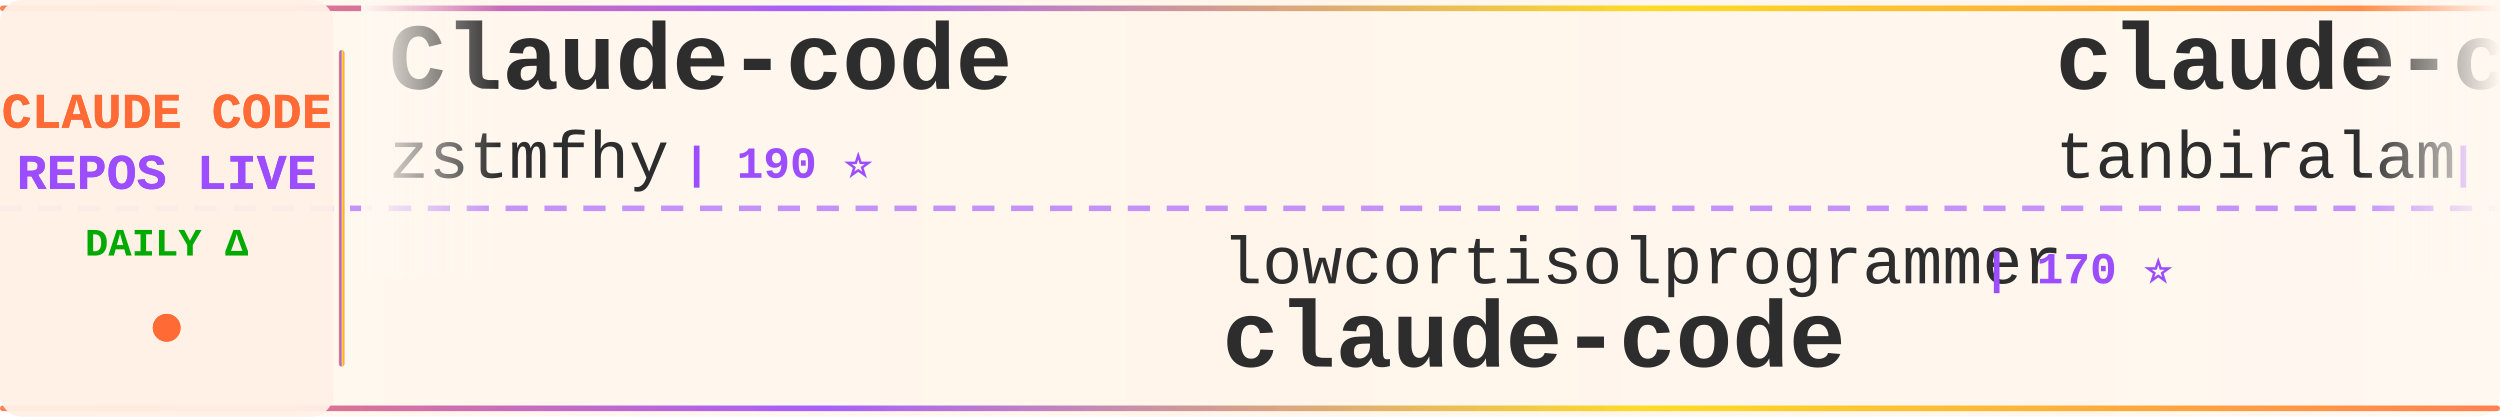
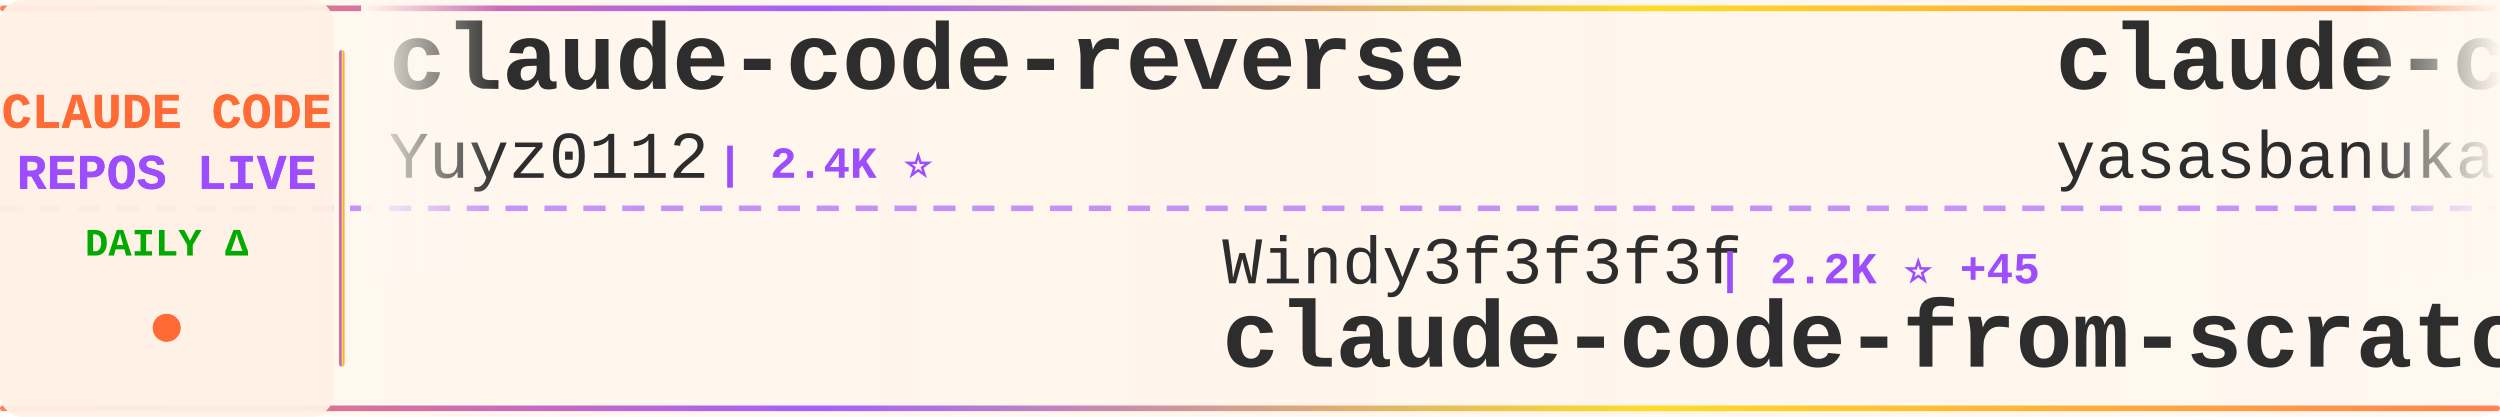
<svg xmlns="http://www.w3.org/2000/svg" width="900" height="150">
  <defs>
    <linearGradient id="tickerBg" x1="0%" y1="0%" x2="100%" y2="0%">
      <stop offset="0%" style="stop-color:#fff8f0;stop-opacity:0.98" />
      <stop offset="50%" style="stop-color:#fff5eb;stop-opacity:1" />
      <stop offset="100%" style="stop-color:#fff8f0;stop-opacity:0.98" />
    </linearGradient>
    <linearGradient id="borderGrad" x1="0%" y1="0%" x2="100%" y2="0%">
      <stop offset="0%" style="stop-color:#FF6B35;stop-opacity:0.85">
        <animate attributeName="stop-opacity" values="0.85;1;0.85" dur="2s" repeatCount="indefinite" />
      </stop>
      <stop offset="33%" style="stop-color:#9C4EFF;stop-opacity:0.9">
        <animate attributeName="stop-opacity" values="0.9;1;0.9" dur="2.2s" repeatCount="indefinite" />
      </stop>
      <stop offset="66%" style="stop-color:#FFD700;stop-opacity:0.85">
        <animate attributeName="stop-opacity" values="0.85;1;0.85" dur="1.8s" repeatCount="indefinite" />
      </stop>
      <stop offset="100%" style="stop-color:#FF6B35;stop-opacity:0.85">
        <animate attributeName="stop-opacity" values="0.85;1;0.85" dur="2s" repeatCount="indefinite" />
      </stop>
    </linearGradient>
    <filter id="textGlow">
      <feGaussianBlur stdDeviation="0.15" result="coloredBlur" />
      <feMerge>
        <feMergeNode in="coloredBlur" />
        <feMergeNode in="SourceGraphic" />
      </feMerge>
    </filter>
    <filter id="metricGlow">
      <feGaussianBlur stdDeviation="0.2" result="coloredBlur" />
      <feMerge>
        <feMergeNode in="coloredBlur" />
        <feMergeNode in="SourceGraphic" />
      </feMerge>
    </filter>
    <linearGradient id="leftFade" x1="0%" y1="0%" x2="100%" y2="0%">
      <stop offset="0%" style="stop-color:#fff8f0;stop-opacity:1" />
      <stop offset="100%" style="stop-color:#fff8f0;stop-opacity:0" />
    </linearGradient>
    <linearGradient id="rightFade" x1="0%" y1="0%" x2="100%" y2="0%">
      <stop offset="0%" style="stop-color:#fff8f0;stop-opacity:0" />
      <stop offset="100%" style="stop-color:#fff8f0;stop-opacity:1" />
    </linearGradient>
  </defs>
  <rect width="900" height="150" fill="url(#tickerBg)" rx="8" />
  <rect x="0" y="2" width="900" height="2" fill="url(#borderGrad)" rx="1" />
  <rect x="0" y="146" width="900" height="2" fill="url(#borderGrad)" rx="1" />
  <line x1="0" y1="75" x2="900" y2="75" stroke="#9C4EFF" stroke-width="2" stroke-dasharray="8 6" opacity="0.6" />
  <rect x="0" y="0" width="120" height="150" fill="#fff0e6" opacity="0.95" rx="8" />
  <text x="60" y="46" font-family="'Courier New', monospace" font-size="18" font-weight="bold" fill="#FF6B35" text-anchor="middle" filter="url(#textGlow)">
    CLAUDE CODE
  </text>
  <text x="60" y="68" font-family="'Courier New', monospace" font-size="18" font-weight="bold" fill="#9C4EFF" text-anchor="middle" filter="url(#textGlow)">
    REPOS LIVE
  </text>
  <text x="60" y="92" font-family="'Courier New', monospace" font-size="14" font-weight="bold" fill="#00aa00" text-anchor="middle">
    DAILY Δ
  </text>
  <circle cx="60" cy="118" r="5" fill="#FF6B35" filter="url(#metricGlow)">
    <animate attributeName="r" values="4;6;4" dur="1.5s" repeatCount="indefinite" />
    <animate attributeName="opacity" values="0.6;1;0.6" dur="1.5s" repeatCount="indefinite" />
  </circle>
  <rect x="122" y="18" width="2" height="114" fill="url(#borderGrad)" rx="1" />
  <clipPath id="tickerClip">
    <rect x="130" y="0" width="770" height="150" />
  </clipPath>
  <g clip-path="url(#tickerClip)">
    <g id="tickerItems">
      <animateTransform attributeName="transform" attributeType="XML" type="translate" from="0 0" to="-3000 0" dur="54s" repeatCount="indefinite" />
      <g transform="translate(0, 0)">
-         <text x="140" y="32" font-family="'Courier New', monospace" font-size="34" font-weight="bold" fill="#2d2d2d">Claude-code</text>
-         <text x="140" y="64" font-family="'Courier New', monospace" font-size="24" font-weight="normal" fill="#2d2d2d" opacity="1.0">zstmfhy</text>
-         <text x="246" y="64" font-family="'Courier New', monospace" font-size="16" font-weight="bold" fill="#9C4EFF"> | 190 ⭐</text>
+         <text x="140" y="32" font-family="'Courier New', monospace" font-size="34" font-weight="bold" fill="#2d2d2d">claude-code-reverse</text>
+         <text x="140" y="64" font-family="'Courier New', monospace" font-size="24" font-weight="normal" fill="#2d2d2d" opacity="1.0">Yuyz0112</text>
+         <text x="258" y="64" font-family="'Courier New', monospace" font-size="16" font-weight="bold" fill="#9C4EFF"> | 2.4K ⭐</text>
      </g>
      <g transform="translate(300, 0)">
-         <text x="140" y="102" font-family="'Courier New', monospace" font-size="24" font-weight="normal" fill="#2d2d2d" opacity="1.0">lowcortisolprogrammer</text>
-         <text x="414" y="102" font-family="'Courier New', monospace" font-size="16" font-weight="bold" fill="#9C4EFF"> | 170 ⭐</text>
-         <text x="140" y="132" font-family="'Courier New', monospace" font-size="34" font-weight="bold" fill="#2d2d2d">claude-code</text>
+         <text x="140" y="102" font-family="'Courier New', monospace" font-size="24" font-weight="normal" fill="#2d2d2d" opacity="1.0">Windy3f3f3f3f</text>
+         <text x="318" y="102" font-family="'Courier New', monospace" font-size="16" font-weight="bold" fill="#9C4EFF"> | 2.2K ⭐ +45</text>
+         <text x="140" y="132" font-family="'Courier New', monospace" font-size="34" font-weight="bold" fill="#2d2d2d">claude-code-from-scratch</text>
      </g>
      <g transform="translate(600, 0)">
        <text x="140" y="32" font-family="'Courier New', monospace" font-size="34" font-weight="bold" fill="#2d2d2d">claude-code</text>
-         <text x="140" y="64" font-family="'Courier New', monospace" font-size="24" font-weight="normal" fill="#2d2d2d" opacity="1.0">tanbiralam</text>
-         <text x="282" y="64" font-family="'Courier New', monospace" font-size="16" font-weight="bold" fill="#9C4EFF"> | 2.0K ⭐ +7</text>
+         <text x="140" y="64" font-family="'Courier New', monospace" font-size="24" font-weight="normal" fill="#2d2d2d" opacity="1.0">yasasbanukaofficial</text>
+         <text x="390" y="64" font-family="'Courier New', monospace" font-size="16" font-weight="bold" fill="#9C4EFF"> | 3.6K ⭐ +6</text>
      </g>
      <g transform="translate(900, 0)">
-         <text x="140" y="102" font-family="'Courier New', monospace" font-size="24" font-weight="normal" fill="#2d2d2d" opacity="1.0">xorespesp</text>
-         <text x="270" y="102" font-family="'Courier New', monospace" font-size="16" font-weight="bold" fill="#9C4EFF"> | 228 ⭐</text>
-         <text x="140" y="132" font-family="'Courier New', monospace" font-size="34" font-weight="bold" fill="#2d2d2d">claude-code</text>
+         <text x="140" y="102" font-family="'Courier New', monospace" font-size="24" font-weight="normal" fill="#2d2d2d" opacity="1.0">jqueryscript</text>
+         <text x="306" y="102" font-family="'Courier New', monospace" font-size="16" font-weight="bold" fill="#9C4EFF"> | 458 ⭐</text>
+         <text x="140" y="132" font-family="'Courier New', monospace" font-size="34" font-weight="bold" fill="#2d2d2d">awesome-claude-code</text>
      </g>
      <g transform="translate(1200, 0)">
-         <text x="140" y="32" font-family="'Courier New', monospace" font-size="34" font-weight="bold" fill="#2d2d2d">free-claude-code</text>
-         <text x="140" y="64" font-family="'Courier New', monospace" font-size="24" font-weight="normal" fill="#2d2d2d" opacity="1.0">Alishahryar1</text>
-         <text x="306" y="64" font-family="'Courier New', monospace" font-size="16" font-weight="bold" fill="#9C4EFF"> | 38.8K ⭐ +209</text>
+         <text x="140" y="32" font-family="'Courier New', monospace" font-size="34" font-weight="bold" fill="#2d2d2d">claude-code-rev</text>
+         <text x="140" y="64" font-family="'Courier New', monospace" font-size="24" font-weight="normal" fill="#2d2d2d" opacity="1.0">oboard</text>
+         <text x="234" y="64" font-family="'Courier New', monospace" font-size="16" font-weight="bold" fill="#9C4EFF"> | 3.2K ⭐</text>
      </g>
      <g transform="translate(1500, 0)">
-         <text x="140" y="102" font-family="'Courier New', monospace" font-size="24" font-weight="normal" fill="#2d2d2d" opacity="1.0">router-for-me</text>
-         <text x="318" y="102" font-family="'Courier New', monospace" font-size="16" font-weight="bold" fill="#9C4EFF"> | 39.3K ⭐ +131</text>
-         <text x="140" y="132" font-family="'Courier New', monospace" font-size="34" font-weight="bold" fill="#2d2d2d">CLIProxyAPI</text>
+         <text x="140" y="102" font-family="'Courier New', monospace" font-size="24" font-weight="normal" fill="#2d2d2d" opacity="1.0">carlvellotti</text>
+         <text x="306" y="102" font-family="'Courier New', monospace" font-size="16" font-weight="bold" fill="#9C4EFF"> | 2.1K ⭐ +3</text>
+         <text x="140" y="132" font-family="'Courier New', monospace" font-size="34" font-weight="bold" fill="#2d2d2d">claude-code-pm-course</text>
      </g>
      <g transform="translate(1800, 0)">
-         <text x="140" y="32" font-family="'Courier New', monospace" font-size="34" font-weight="bold" fill="#2d2d2d">claude_codex_bridge</text>
-         <text x="140" y="64" font-family="'Courier New', monospace" font-size="24" font-weight="normal" fill="#2d2d2d" opacity="1.0">SeemSeam</text>
-         <text x="258" y="64" font-family="'Courier New', monospace" font-size="16" font-weight="bold" fill="#9C4EFF"> | 3.2K ⭐ +11</text>
+         <text x="140" y="32" font-family="'Courier New', monospace" font-size="34" font-weight="bold" fill="#2d2d2d">claude-code-action</text>
+         <text x="140" y="64" font-family="'Courier New', monospace" font-size="24" font-weight="normal" fill="#2d2d2d" opacity="1.0">anthropics</text>
+         <text x="282" y="64" font-family="'Courier New', monospace" font-size="16" font-weight="bold" fill="#9C4EFF"> | 8.3K ⭐ +9</text>
      </g>
      <g transform="translate(2100, 0)">
-         <text x="140" y="102" font-family="'Courier New', monospace" font-size="24" font-weight="normal" fill="#2d2d2d" opacity="1.0">alex000kim</text>
-         <text x="282" y="102" font-family="'Courier New', monospace" font-size="16" font-weight="bold" fill="#9C4EFF"> | 231 ⭐</text>
-         <text x="140" y="132" font-family="'Courier New', monospace" font-size="34" font-weight="bold" fill="#2d2d2d">claude-code</text>
+         <text x="140" y="102" font-family="'Courier New', monospace" font-size="24" font-weight="normal" fill="#2d2d2d" opacity="1.0">pengchengneo</text>
+         <text x="306" y="102" font-family="'Courier New', monospace" font-size="16" font-weight="bold" fill="#9C4EFF"> | 1.6K ⭐ +6</text>
+         <text x="140" y="132" font-family="'Courier New', monospace" font-size="34" font-weight="bold" fill="#2d2d2d">Claude-Code</text>
      </g>
      <g transform="translate(2400, 0)">
-         <text x="140" y="32" font-family="'Courier New', monospace" font-size="34" font-weight="bold" fill="#2d2d2d">Claude-Code-Game-Studios</text>
-         <text x="140" y="64" font-family="'Courier New', monospace" font-size="24" font-weight="normal" fill="#2d2d2d" opacity="1.0">Donchitos</text>
-         <text x="270" y="64" font-family="'Courier New', monospace" font-size="16" font-weight="bold" fill="#9C4EFF"> | 22.6K ⭐ +42</text>
+         <text x="140" y="32" font-family="'Courier New', monospace" font-size="34" font-weight="bold" fill="#2d2d2d">claude-code</text>
+         <text x="140" y="64" font-family="'Courier New', monospace" font-size="24" font-weight="normal" fill="#2d2d2d" opacity="1.0">mehmoodosman</text>
+         <text x="306" y="64" font-family="'Courier New', monospace" font-size="16" font-weight="bold" fill="#9C4EFF"> | 170 ⭐</text>
      </g>
      <g transform="translate(2700, 0)">
-         <text x="140" y="102" font-family="'Courier New', monospace" font-size="24" font-weight="normal" fill="#2d2d2d" opacity="1.0">ding113</text>
-         <text x="246" y="102" font-family="'Courier New', monospace" font-size="16" font-weight="bold" fill="#9C4EFF"> | 3.2K ⭐ +1</text>
-         <text x="140" y="132" font-family="'Courier New', monospace" font-size="34" font-weight="bold" fill="#2d2d2d">claude-code-hub</text>
+         <text x="140" y="102" font-family="'Courier New', monospace" font-size="24" font-weight="normal" fill="#2d2d2d" opacity="1.0">affaan-m</text>
+         <text x="258" y="102" font-family="'Courier New', monospace" font-size="16" font-weight="bold" fill="#9C4EFF"> | 226.6K ⭐ +370</text>
+         <text x="140" y="132" font-family="'Courier New', monospace" font-size="34" font-weight="bold" fill="#2d2d2d">ECC</text>
      </g>
      <g transform="translate(3000, 0)">
-         <text x="140" y="32" font-family="'Courier New', monospace" font-size="34" font-weight="bold" fill="#2d2d2d">Claude-code</text>
-         <text x="140" y="64" font-family="'Courier New', monospace" font-size="24" font-weight="normal" fill="#2d2d2d" opacity="1.0">zstmfhy</text>
-         <text x="246" y="64" font-family="'Courier New', monospace" font-size="16" font-weight="bold" fill="#9C4EFF"> | 190 ⭐</text>
+         <text x="140" y="32" font-family="'Courier New', monospace" font-size="34" font-weight="bold" fill="#2d2d2d">claude-code-reverse</text>
+         <text x="140" y="64" font-family="'Courier New', monospace" font-size="24" font-weight="normal" fill="#2d2d2d" opacity="1.0">Yuyz0112</text>
+         <text x="258" y="64" font-family="'Courier New', monospace" font-size="16" font-weight="bold" fill="#9C4EFF"> | 2.4K ⭐</text>
      </g>
      <g transform="translate(3300, 0)">
-         <text x="140" y="102" font-family="'Courier New', monospace" font-size="24" font-weight="normal" fill="#2d2d2d" opacity="1.0">lowcortisolprogrammer</text>
-         <text x="414" y="102" font-family="'Courier New', monospace" font-size="16" font-weight="bold" fill="#9C4EFF"> | 170 ⭐</text>
-         <text x="140" y="132" font-family="'Courier New', monospace" font-size="34" font-weight="bold" fill="#2d2d2d">claude-code</text>
+         <text x="140" y="102" font-family="'Courier New', monospace" font-size="24" font-weight="normal" fill="#2d2d2d" opacity="1.0">Windy3f3f3f3f</text>
+         <text x="318" y="102" font-family="'Courier New', monospace" font-size="16" font-weight="bold" fill="#9C4EFF"> | 2.2K ⭐ +45</text>
+         <text x="140" y="132" font-family="'Courier New', monospace" font-size="34" font-weight="bold" fill="#2d2d2d">claude-code-from-scratch</text>
      </g>
      <g transform="translate(3600, 0)">
        <text x="140" y="32" font-family="'Courier New', monospace" font-size="34" font-weight="bold" fill="#2d2d2d">claude-code</text>
-         <text x="140" y="64" font-family="'Courier New', monospace" font-size="24" font-weight="normal" fill="#2d2d2d" opacity="1.0">tanbiralam</text>
-         <text x="282" y="64" font-family="'Courier New', monospace" font-size="16" font-weight="bold" fill="#9C4EFF"> | 2.0K ⭐ +7</text>
+         <text x="140" y="64" font-family="'Courier New', monospace" font-size="24" font-weight="normal" fill="#2d2d2d" opacity="1.0">yasasbanukaofficial</text>
+         <text x="390" y="64" font-family="'Courier New', monospace" font-size="16" font-weight="bold" fill="#9C4EFF"> | 3.6K ⭐ +6</text>
      </g>
      <g transform="translate(3900, 0)">
-         <text x="140" y="102" font-family="'Courier New', monospace" font-size="24" font-weight="normal" fill="#2d2d2d" opacity="1.0">xorespesp</text>
-         <text x="270" y="102" font-family="'Courier New', monospace" font-size="16" font-weight="bold" fill="#9C4EFF"> | 228 ⭐</text>
-         <text x="140" y="132" font-family="'Courier New', monospace" font-size="34" font-weight="bold" fill="#2d2d2d">claude-code</text>
+         <text x="140" y="102" font-family="'Courier New', monospace" font-size="24" font-weight="normal" fill="#2d2d2d" opacity="1.0">jqueryscript</text>
+         <text x="306" y="102" font-family="'Courier New', monospace" font-size="16" font-weight="bold" fill="#9C4EFF"> | 458 ⭐</text>
+         <text x="140" y="132" font-family="'Courier New', monospace" font-size="34" font-weight="bold" fill="#2d2d2d">awesome-claude-code</text>
      </g>
    </g>
  </g>
  <rect x="130" y="0" width="50" height="100" fill="url(#leftFade)" />
  <rect x="850" y="0" width="50" height="100" fill="url(#rightFade)" />
</svg>
